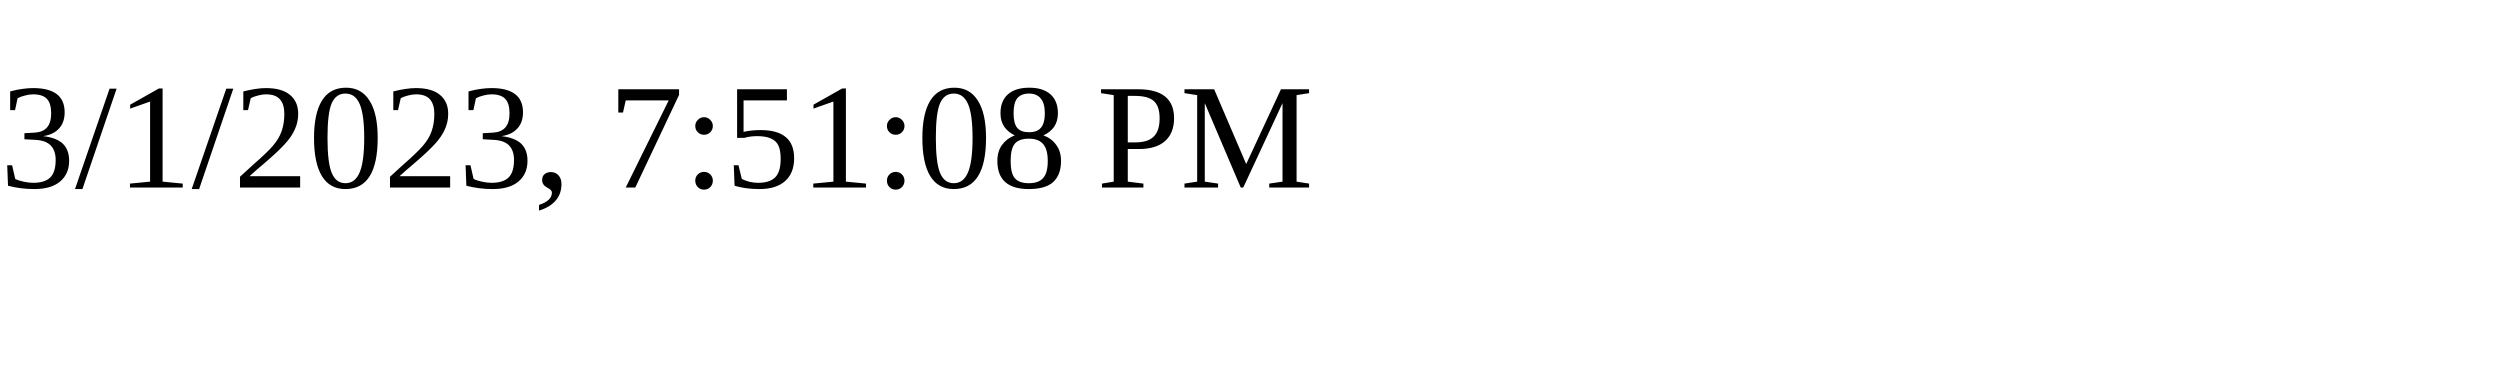
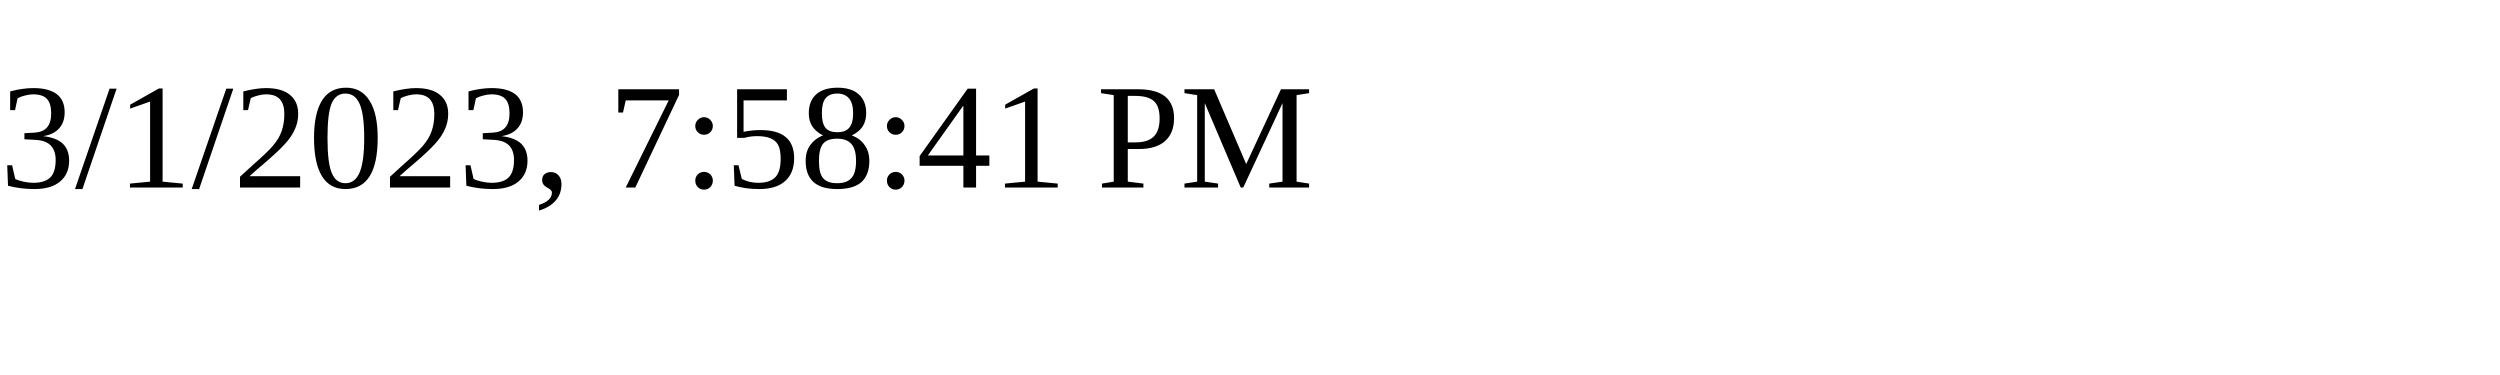
<svg xmlns="http://www.w3.org/2000/svg" height="30" width="200">
-   <text x="0" y="15">3/1/2023, 7:51:08 PM</text>
+   <text x="0" y="15">3/1/2023, 7:58:41 PM</text>
</svg>
